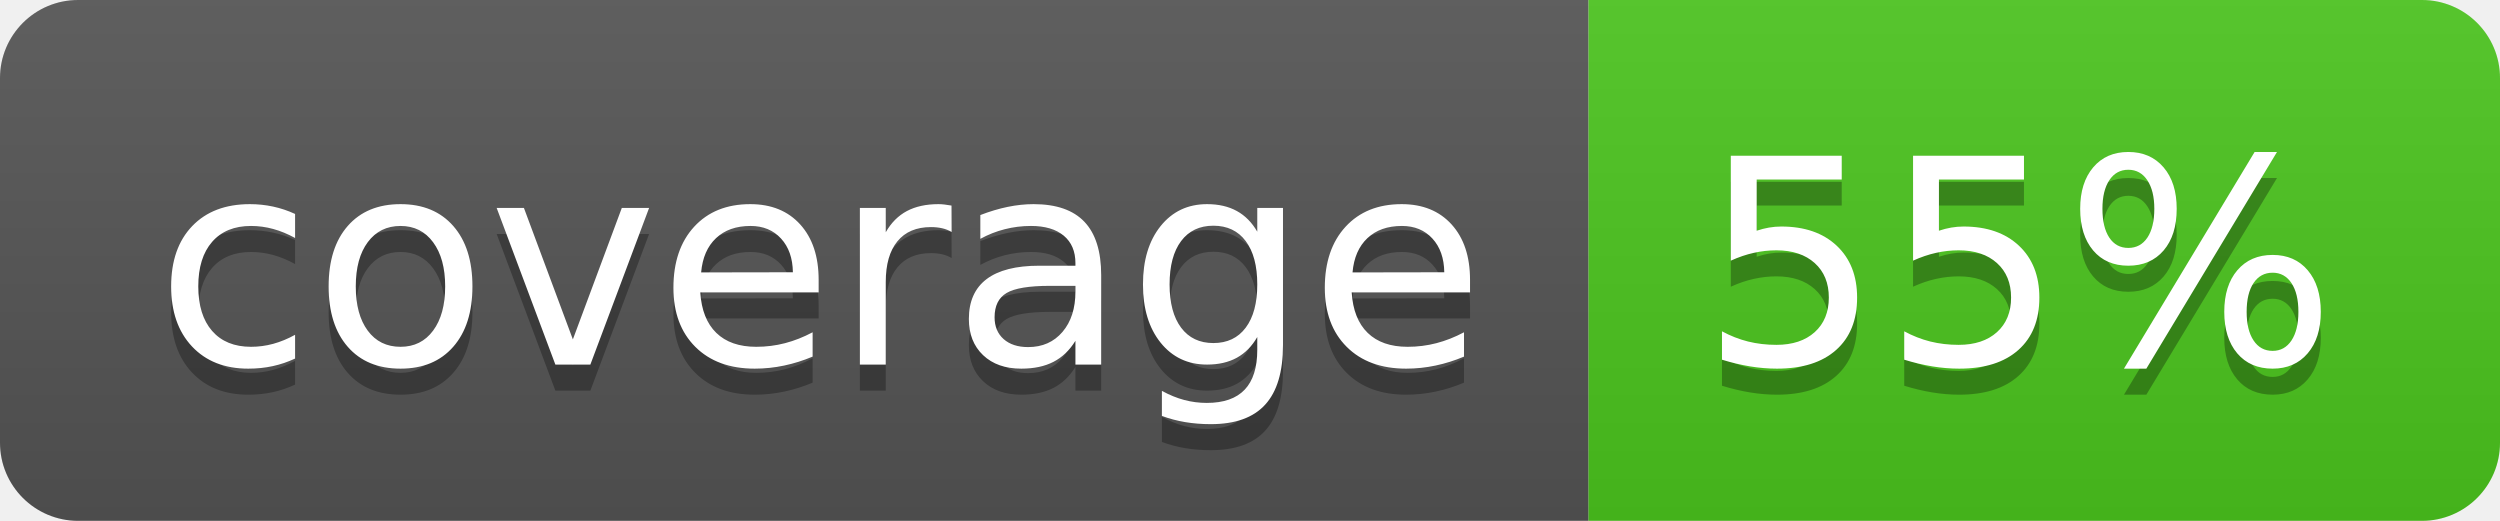
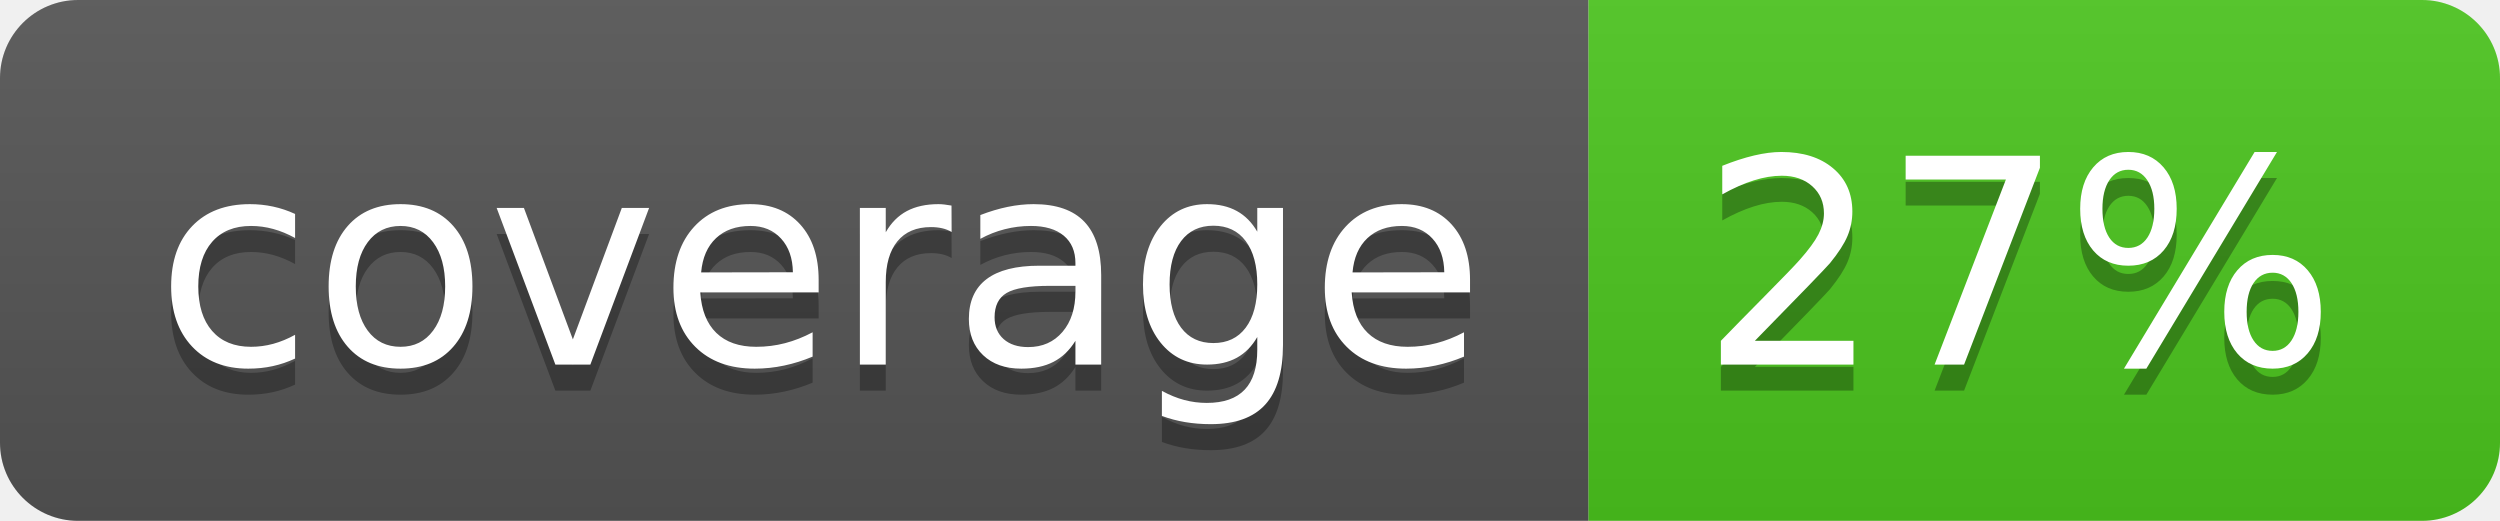
<svg xmlns="http://www.w3.org/2000/svg" width="96" height="20">
  <linearGradient id="b" x2="0" y2="100%">
    <stop offset="0" stop-color="#bbb" stop-opacity=".1" />
    <stop offset="1" stop-opacity=".1" />
  </linearGradient>
  <clipPath id="a">
    <rect width="96" height="20" rx="3" fill="#fff" />
  </clipPath>
  <g clip-path="url(#a)">
    <path fill="#555" d="M0 0h61v20H0z" />
    <path fill="#4CC61E" d="M61 0h35v20H61z" />
    <path fill="url(#b)" d="M0 0h96v20H0z" />
  </g>
  <g fill="#fff" text-anchor="middle" font-family="DejaVu Sans,Verdana,Geneva,sans-serif" font-size="110">
    <text x="315" y="150" fill="#010101" fill-opacity=".3" transform="scale(.1)" textLength="510">coverage</text>
    <text x="315" y="140" transform="scale(.1)" textLength="510">coverage</text>
-     <text x="775" y="150" fill="#010101" fill-opacity=".3" transform="scale(.1)" textLength="250">55%</text>
-     <text x="775" y="140" transform="scale(.1)" textLength="250">55%</text>
+     <text x="775" y="150" fill="#010101" fill-opacity=".3" transform="scale(.1)" textLength="250">27%</text>
+     <text x="775" y="140" transform="scale(.1)" textLength="250">27%</text>
  </g>
</svg>
